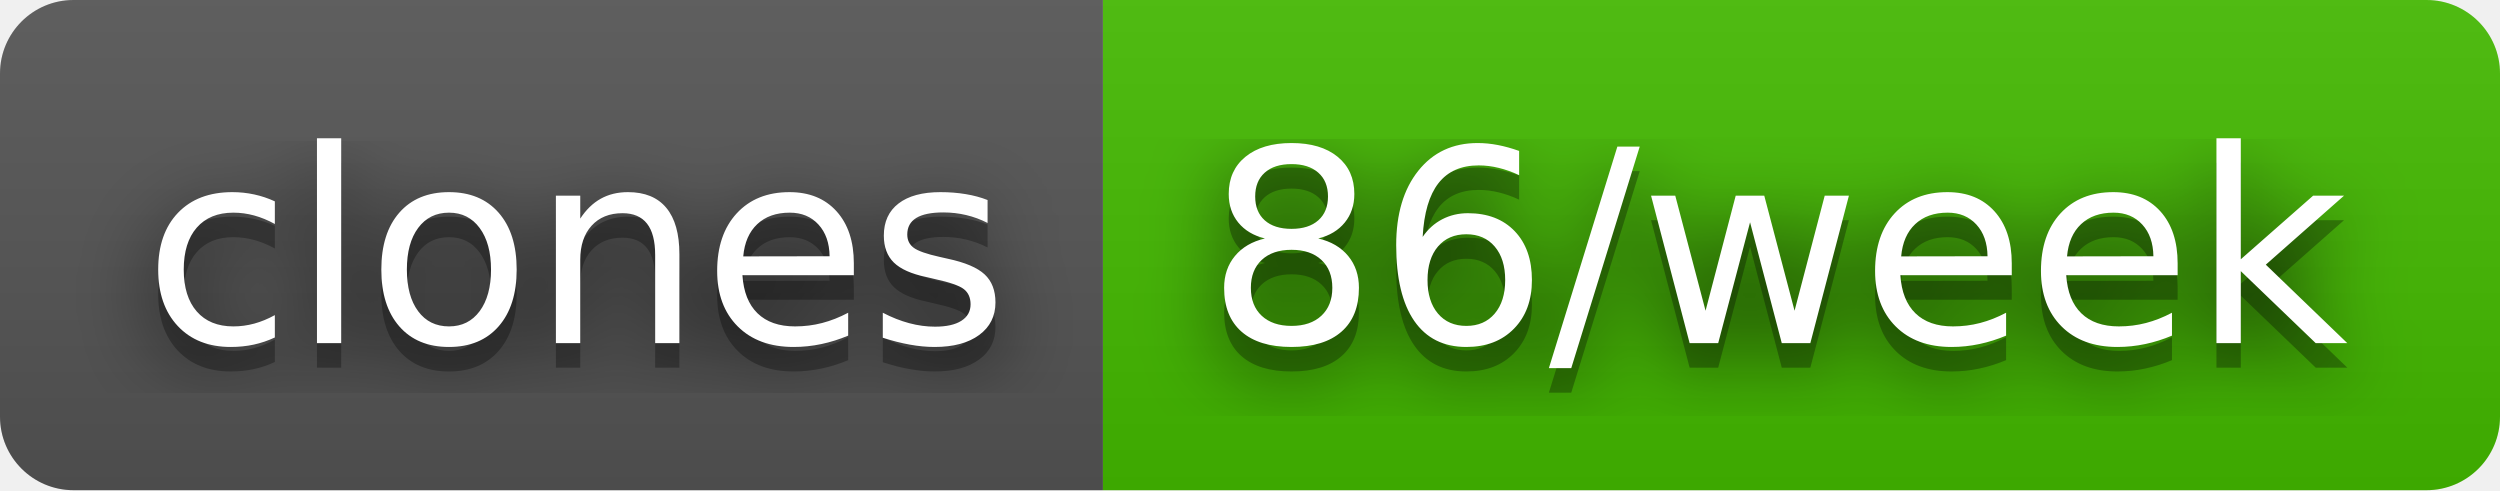
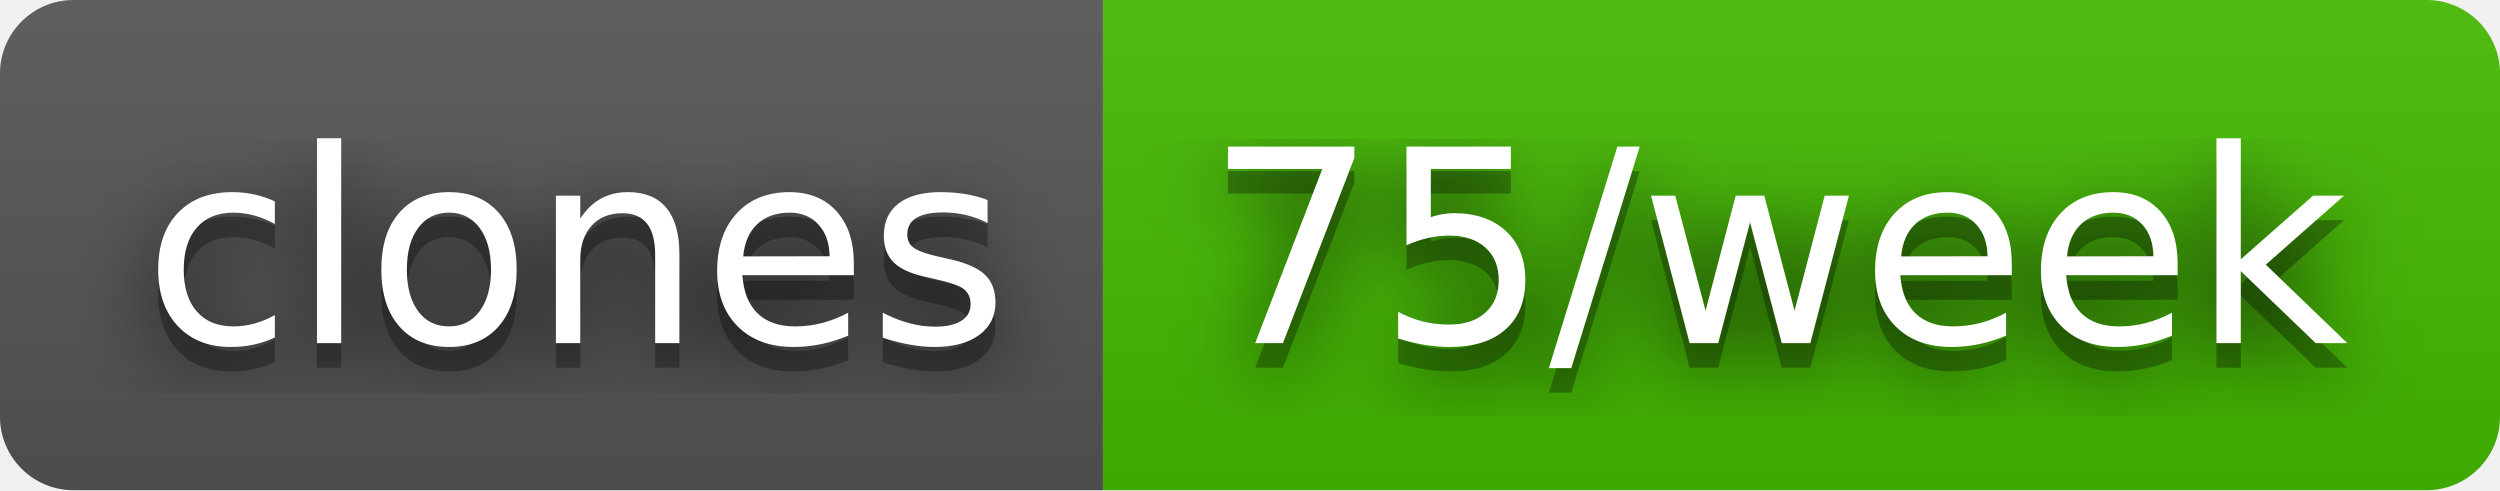
- <svg xmlns="http://www.w3.org/2000/svg" width="102" height="20" role="img" aria-label="clones: 86/week">
+ <svg xmlns="http://www.w3.org/2000/svg" width="102" height="20" role="img" aria-label="clones: 75/week">
  <filter id="blur">
    <feGaussianBlur stdDeviation="16" />
  </filter>
  <linearGradient id="s" x2="0" y2="100%">
    <stop offset="0" stop-color="#bbb" stop-opacity=".1" />
    <stop offset="1" stop-opacity=".1" />
  </linearGradient>
  <clipPath id="r">
    <rect width="102" height="20" rx="3" />
  </clipPath>
  <g clip-path="url(#r)">
    <rect width="45" height="20" fill="#555" />
    <rect x="45" width="57" height="20" fill="#4b0" />
    <rect width="102" height="20" fill="url(#s)" />
  </g>
  <g fill="#fff" text-anchor="middle" font-family="Verdana,Geneva,DejaVu Sans,sans-serif" text-rendering="geometricPrecision" font-size="110">
    <g transform="scale(.1)">
      <g aria-hidden="true" fill="#010101">
        <text x="235" y="150" fill-opacity=".8" filter="url(#blur)" textLength="350">clones</text>
        <text x="235" y="150" fill-opacity=".3" textLength="350">clones</text>
      </g>
      <text x="235" y="140" textLength="350">clones</text>
    </g>
    <g transform="scale(.1)">
      <g aria-hidden="true" fill="#010101">
-         <text x="725" y="150" fill-opacity=".8" filter="url(#blur)" textLength="470">86/week</text>
-         <text x="725" y="150" fill-opacity=".3" textLength="470">86/week</text>
+         <text x="725" y="150" fill-opacity=".8" filter="url(#blur)" textLength="470">75/week</text>
+         <text x="725" y="150" fill-opacity=".3" textLength="470">75/week</text>
      </g>
-       <text x="725" y="140" textLength="470">86/week</text>
+       <text x="725" y="140" textLength="470">75/week</text>
    </g>
  </g>
</svg>
